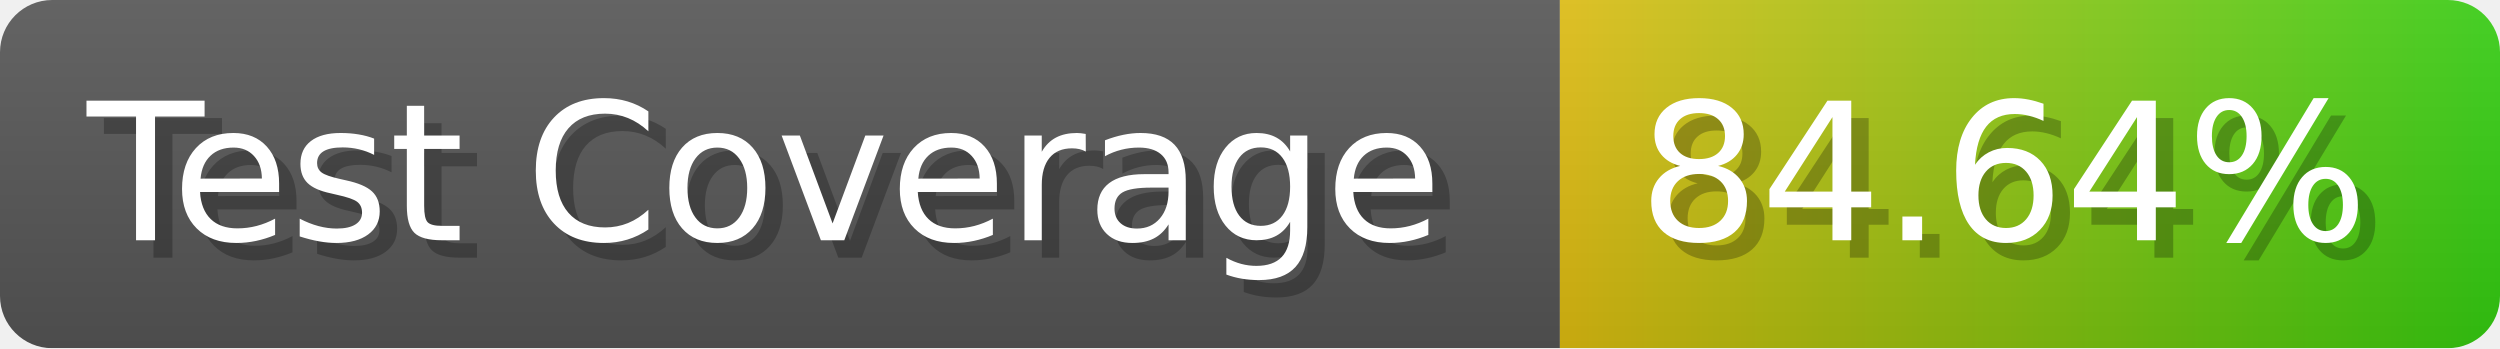
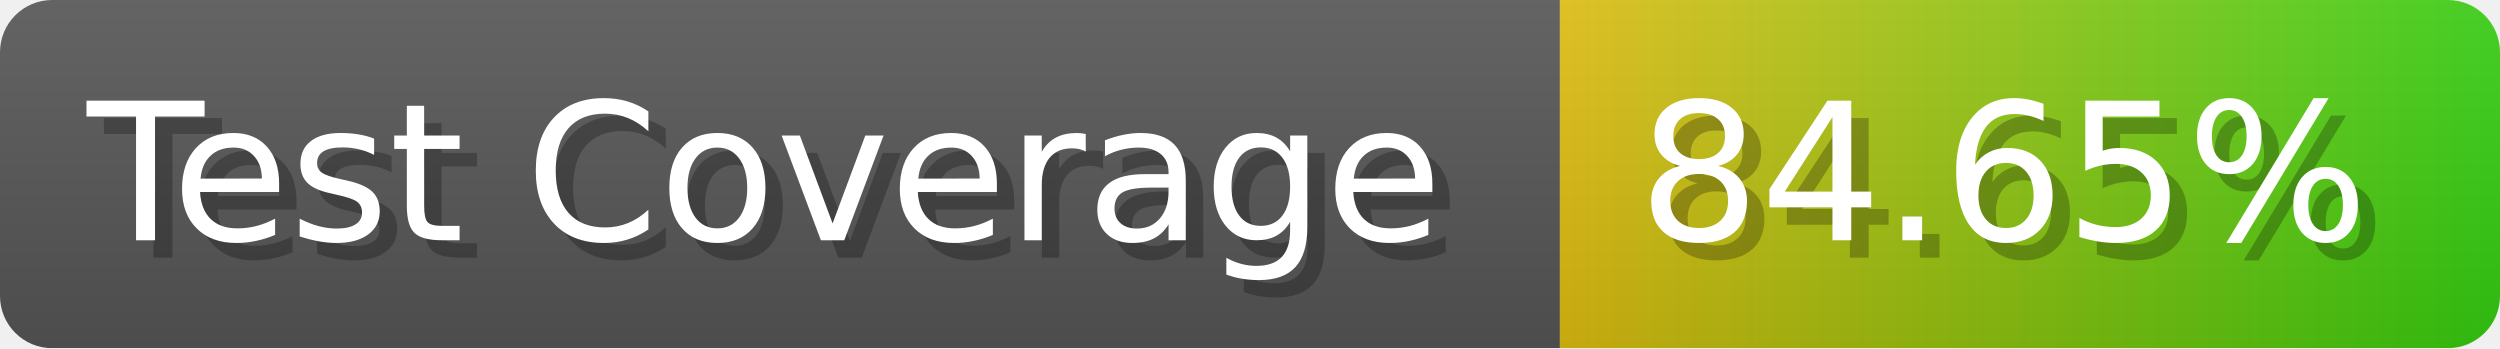
- <svg xmlns="http://www.w3.org/2000/svg" width="143.6" height="20" viewBox="0 0 1436 200" role="img" aria-label="Test Coverage: 84.64%">
+ <svg xmlns="http://www.w3.org/2000/svg" width="143.6" height="20" viewBox="0 0 1436 200" role="img" aria-label="Test Coverage: 84.65%">
  <linearGradient id="a" x2="0" y2="100%">
    <stop offset="0" stop-opacity=".1" stop-color="#EEE" />
    <stop offset="1" stop-opacity=".1" />
  </linearGradient>
  <mask id="m">
    <rect width="1436" height="200" rx="30" fill="#FFF" />
  </mask>
  <g mask="url(#m)">
    <rect width="896" height="200" fill="#555" />
    <rect width="540" height="200" fill="url(#x)" x="896" />
    <rect width="1436" height="200" fill="url(#a)" />
  </g>
  <g aria-hidden="true" fill="#fff" text-anchor="start" font-family="Verdana,DejaVu Sans,sans-serif" font-size="110">
    <text x="60" y="148" textLength="796" fill="#000" opacity="0.25">Test Coverage</text>
    <text x="50" y="138" textLength="796">Test Coverage</text>
-     <text x="951" y="148" textLength="440" fill="#000" opacity="0.25">84.64%</text>
-     <text x="941" y="138" textLength="440">84.64%</text>
+     <text x="951" y="148" textLength="440" fill="#000" opacity="0.25">84.65%</text>
+     <text x="941" y="138" textLength="440">84.65%</text>
  </g>
  <linearGradient id="x" x1="0%" y1="0%" x2="100%" y2="0%">
    <stop offset="0%" style="stop-color:#DB1" />
    <stop offset="100%" style="stop-color:#3C1" />
  </linearGradient>
</svg>
